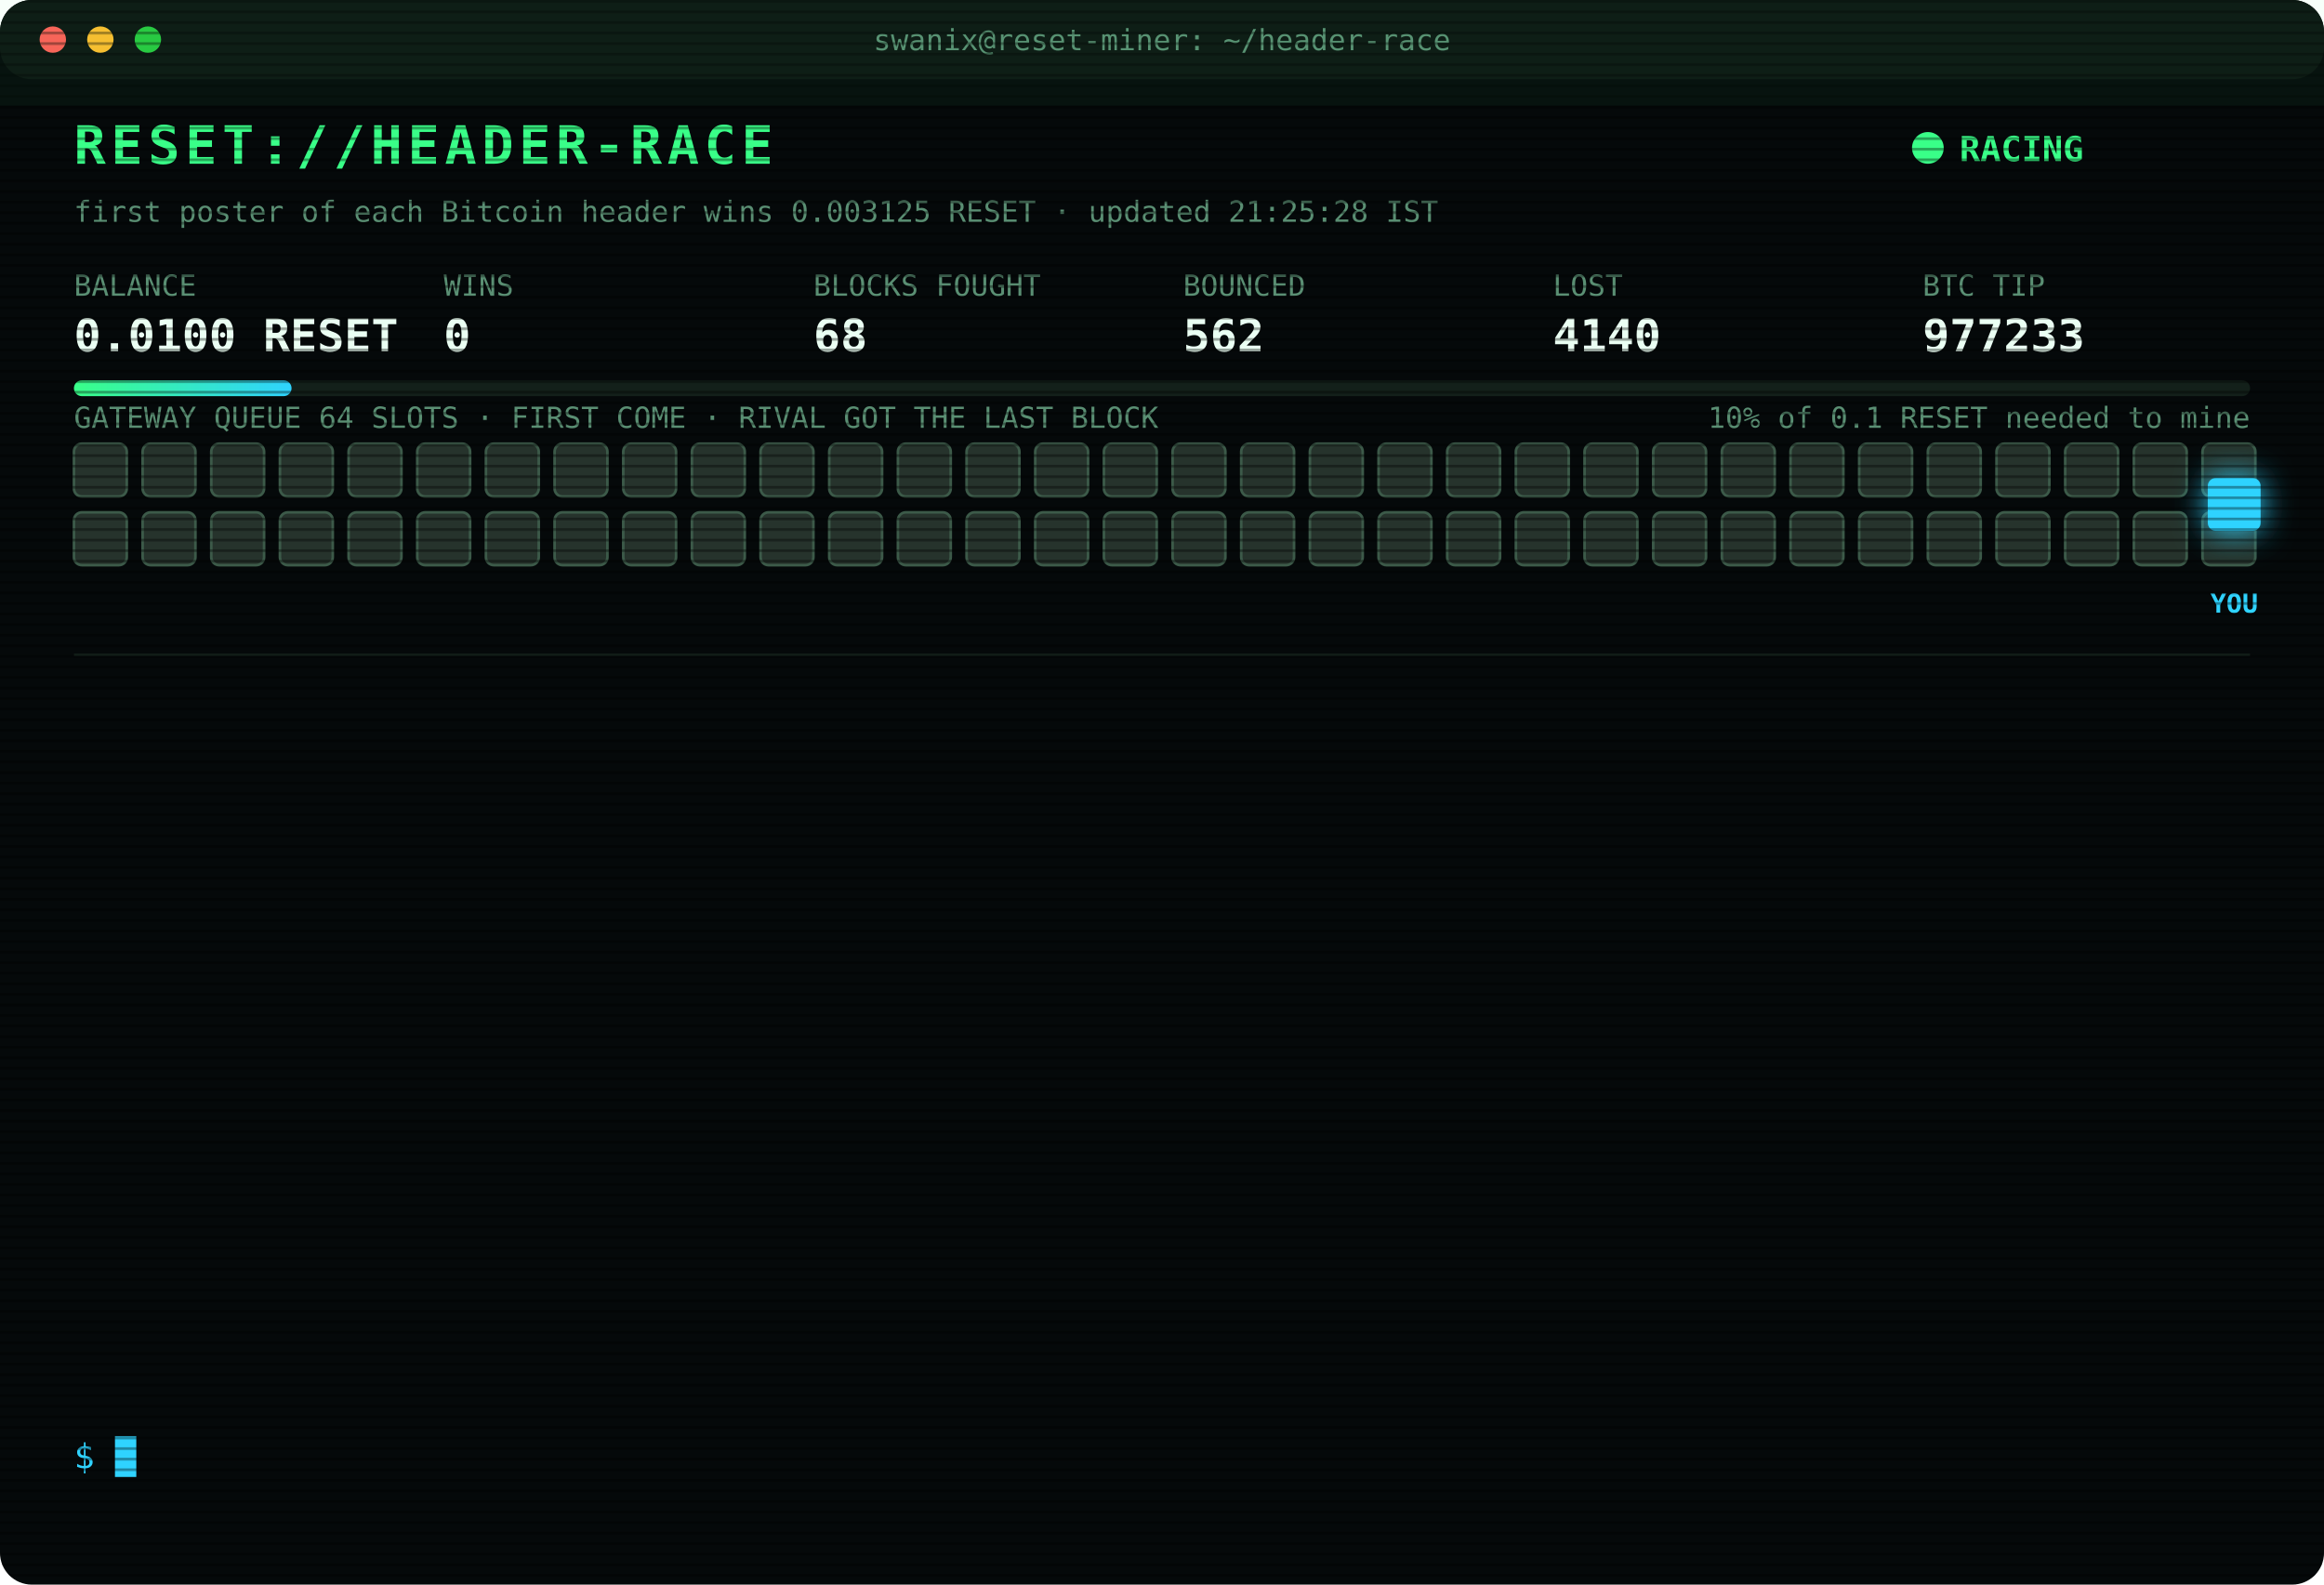
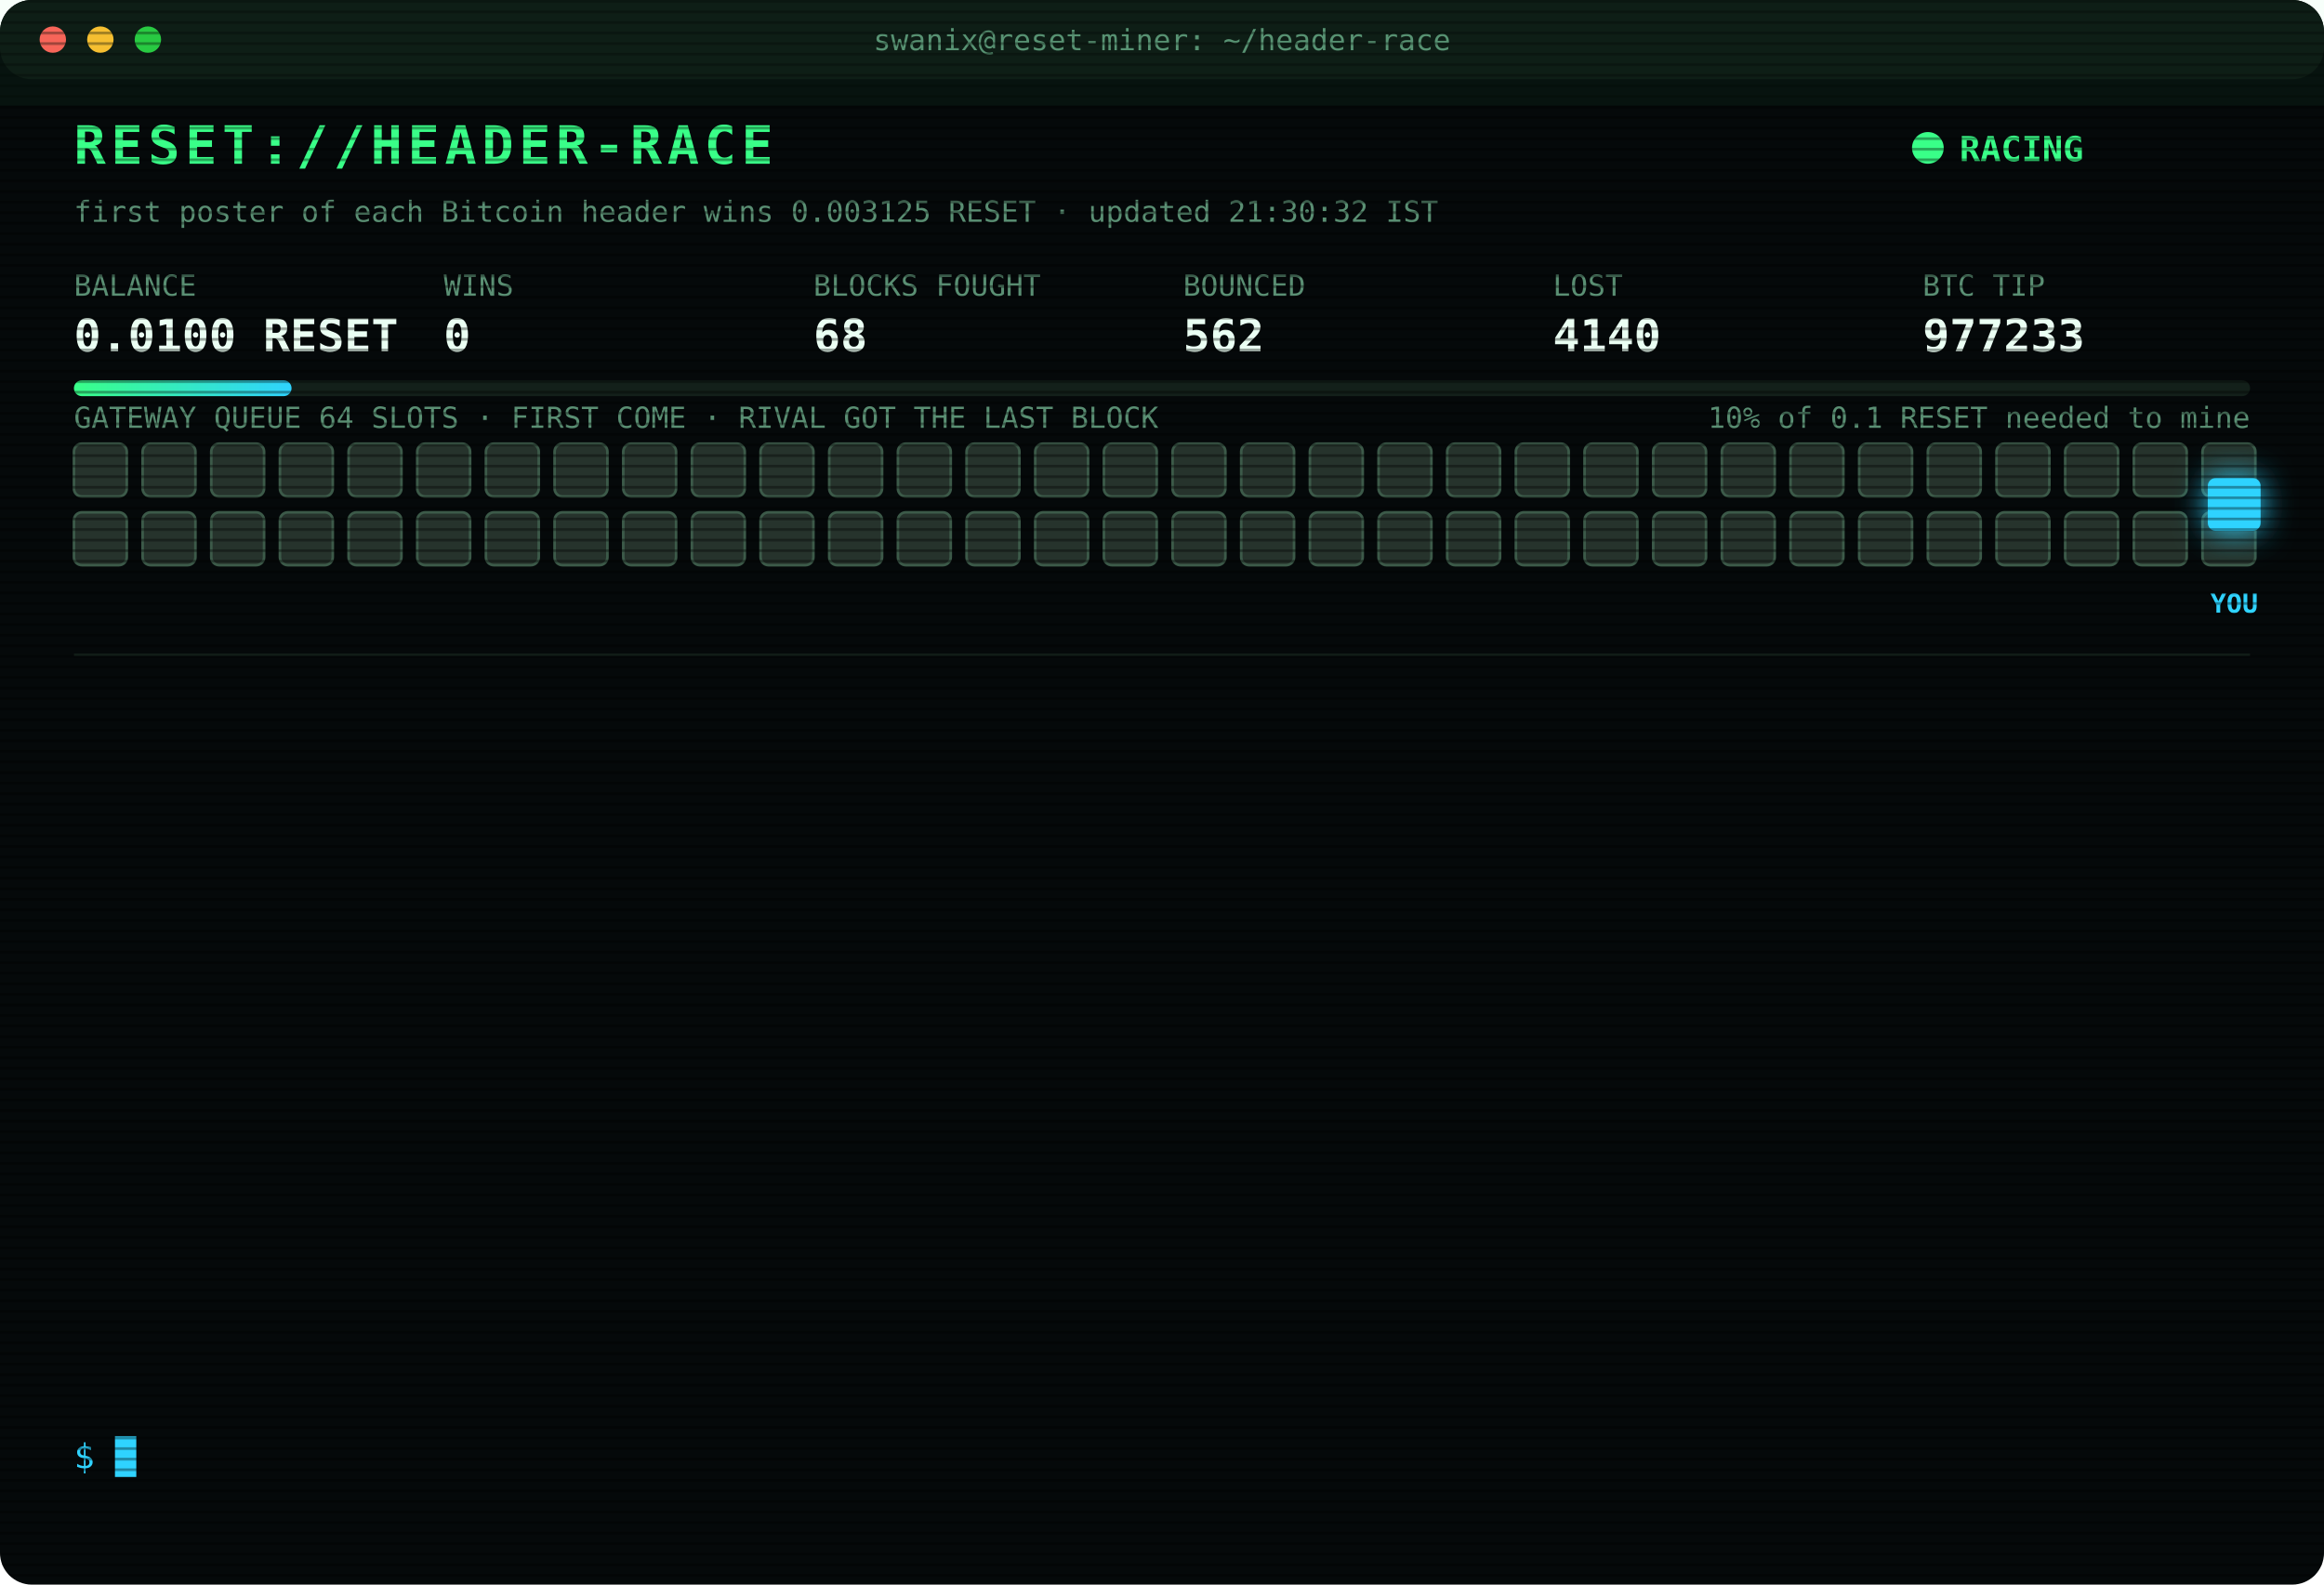
<svg xmlns="http://www.w3.org/2000/svg" width="880" height="600" viewBox="0 0 880 600" font-family="ui-monospace,SFMono-Regular,Menlo,Consolas,monospace">
  <style>
text{font-size:13px;fill:#7CFFB2}
.title{font-size:20px;font-weight:700;fill:#39FF88;letter-spacing:2px;animation:glitch 3s infinite steps(1)}
.sub{fill:#2fd3ff}.k{fill:#5a8f73;font-size:11px}.v{font-size:17px;font-weight:700;fill:#eafff3}
.ts{fill:#3f6b56}.boot{fill:#2fd3ff}.dim{fill:#5a8f73}.bad{fill:#ff4d6d}.warn{fill:#ffd23f}.mag{fill:#ff5cf0}.win{fill:#39FF88;font-weight:700}
.tag{font-size:10px;fill:#2fd3ff;font-weight:700}
.rival{fill:#26332c;stroke:#3c5a49;animation:jam 1.2s infinite alternate}
.idle{fill:#141c18;stroke:#22302a;animation:breathe 4s infinite}
.me{fill:#2fd3ff;filter:drop-shadow(0 0 6px #2fd3ff)}
.hover{animation:nudge 1.1s infinite ease-in-out}.bounce{animation:kick 1.4s infinite}
.ln{opacity:0;animation:in .4s forwards}
.cur{animation:blink 1s infinite steps(1)}
.scan{animation:scan 6s infinite linear}
.led{animation:blink 1.4s infinite}
@keyframes in{from{opacity:0;transform:translateX(-6px)}to{opacity:1;transform:none}}
@keyframes blink{50%{opacity:0}}
@keyframes jam{to{fill:#33463b}}
@keyframes breathe{50%{opacity:.4}}
@keyframes nudge{50%{transform:translateX(-10px)}}
@keyframes kick{0%,100%{transform:none}30%{transform:translateX(-14px)}55%{transform:translateX(10px) translateY(-6px)}}
@keyframes glitch{0%,92%{transform:none}93%{transform:translateX(2px);fill:#ff4d6d}95%{transform:translateX(-2px);fill:#2fd3ff}97%{transform:none}}
@keyframes scan{from{transform:translateY(-40px)}to{transform:translateY(600px)}}
</style>
  <defs>
    <pattern id="sl" width="4" height="4" patternUnits="userSpaceOnUse">
      <rect width="4" height="1" fill="#000" opacity=".35" />
    </pattern>
    <linearGradient id="bar">
      <stop offset="0" stop-color="#39FF88" />
      <stop offset="1" stop-color="#2fd3ff" />
    </linearGradient>
  </defs>
  <rect width="880" height="600" rx="12" fill="#05090a" />
  <rect width="880" height="30" rx="12" fill="#0d1512" />
  <circle cx="20" cy="15" r="5" fill="#ff5f57" />
  <circle cx="38" cy="15" r="5" fill="#febc2e" />
  <circle cx="56" cy="15" r="5" fill="#28c840" />
  <text x="440" y="19" text-anchor="middle" class="k">swanix@reset-miner: ~/header-race</text>
  <text x="28" y="62" class="title">RESET://HEADER-RACE</text>
  <circle class="led" cx="730" cy="56" r="6" fill="#39FF88" />
  <text x="742" y="61" class="win">RACING</text>
-   <text x="28" y="84" class="k">first poster of each Bitcoin header wins 0.003125 RESET · updated 21:25:28 IST</text>
+   <text x="28" y="84" class="k">first poster of each Bitcoin header wins 0.003125 RESET · updated 21:30:32 IST</text>
  <text x="28" y="112" class="k">BALANCE</text>
  <text x="28" y="133" class="v">0.0100 RESET</text>
  <text x="168" y="112" class="k">WINS</text>
  <text x="168" y="133" class="v">0</text>
  <text x="308" y="112" class="k">BLOCKS FOUGHT</text>
  <text x="308" y="133" class="v">68</text>
  <text x="448" y="112" class="k">BOUNCED</text>
  <text x="448" y="133" class="v">562</text>
  <text x="588" y="112" class="k">LOST</text>
  <text x="588" y="133" class="v">4140</text>
  <text x="728" y="112" class="k">BTC TIP</text>
  <text x="728" y="133" class="v">977233</text>
  <rect x="28" y="144" width="824" height="6" rx="3" fill="#13201a" />
  <rect x="28" y="144" width="82.4" height="6" rx="3" fill="url(#bar)" />
  <text x="852" y="162" text-anchor="end" class="k">10% of 0.1 RESET needed to mine</text>
  <text x="28" y="162" class="k">GATEWAY QUEUE 64 SLOTS · FIRST COME · RIVAL GOT THE LAST BLOCK</text>
  <rect class="rival" x="28" y="168" width="20" height="20" rx="3" style="animation-delay:0.00s" />
  <rect class="rival" x="54" y="168" width="20" height="20" rx="3" style="animation-delay:0.05s" />
  <rect class="rival" x="80" y="168" width="20" height="20" rx="3" style="animation-delay:0.10s" />
  <rect class="rival" x="106" y="168" width="20" height="20" rx="3" style="animation-delay:0.15s" />
  <rect class="rival" x="132" y="168" width="20" height="20" rx="3" style="animation-delay:0.20s" />
  <rect class="rival" x="158" y="168" width="20" height="20" rx="3" style="animation-delay:0.25s" />
  <rect class="rival" x="184" y="168" width="20" height="20" rx="3" style="animation-delay:0.30s" />
  <rect class="rival" x="210" y="168" width="20" height="20" rx="3" style="animation-delay:0.35s" />
  <rect class="rival" x="236" y="168" width="20" height="20" rx="3" style="animation-delay:0.40s" />
  <rect class="rival" x="262" y="168" width="20" height="20" rx="3" style="animation-delay:0.45s" />
  <rect class="rival" x="288" y="168" width="20" height="20" rx="3" style="animation-delay:0.50s" />
  <rect class="rival" x="314" y="168" width="20" height="20" rx="3" style="animation-delay:0.55s" />
  <rect class="rival" x="340" y="168" width="20" height="20" rx="3" style="animation-delay:0.60s" />
  <rect class="rival" x="366" y="168" width="20" height="20" rx="3" style="animation-delay:0.65s" />
  <rect class="rival" x="392" y="168" width="20" height="20" rx="3" style="animation-delay:0.70s" />
  <rect class="rival" x="418" y="168" width="20" height="20" rx="3" style="animation-delay:0.75s" />
  <rect class="rival" x="444" y="168" width="20" height="20" rx="3" style="animation-delay:0.80s" />
  <rect class="rival" x="470" y="168" width="20" height="20" rx="3" style="animation-delay:0.85s" />
  <rect class="rival" x="496" y="168" width="20" height="20" rx="3" style="animation-delay:0.90s" />
  <rect class="rival" x="522" y="168" width="20" height="20" rx="3" style="animation-delay:0.95s" />
  <rect class="rival" x="548" y="168" width="20" height="20" rx="3" style="animation-delay:1.00s" />
  <rect class="rival" x="574" y="168" width="20" height="20" rx="3" style="animation-delay:1.05s" />
  <rect class="rival" x="600" y="168" width="20" height="20" rx="3" style="animation-delay:1.10s" />
  <rect class="rival" x="626" y="168" width="20" height="20" rx="3" style="animation-delay:1.15s" />
  <rect class="rival" x="652" y="168" width="20" height="20" rx="3" style="animation-delay:1.20s" />
  <rect class="rival" x="678" y="168" width="20" height="20" rx="3" style="animation-delay:1.25s" />
  <rect class="rival" x="704" y="168" width="20" height="20" rx="3" style="animation-delay:1.30s" />
  <rect class="rival" x="730" y="168" width="20" height="20" rx="3" style="animation-delay:1.35s" />
  <rect class="rival" x="756" y="168" width="20" height="20" rx="3" style="animation-delay:1.40s" />
  <rect class="rival" x="782" y="168" width="20" height="20" rx="3" style="animation-delay:1.45s" />
  <rect class="rival" x="808" y="168" width="20" height="20" rx="3" style="animation-delay:1.50s" />
  <rect class="rival" x="834" y="168" width="20" height="20" rx="3" style="animation-delay:1.55s" />
  <rect class="rival" x="28" y="194" width="20" height="20" rx="3" style="animation-delay:1.60s" />
  <rect class="rival" x="54" y="194" width="20" height="20" rx="3" style="animation-delay:1.65s" />
  <rect class="rival" x="80" y="194" width="20" height="20" rx="3" style="animation-delay:1.70s" />
  <rect class="rival" x="106" y="194" width="20" height="20" rx="3" style="animation-delay:1.75s" />
  <rect class="rival" x="132" y="194" width="20" height="20" rx="3" style="animation-delay:1.80s" />
  <rect class="rival" x="158" y="194" width="20" height="20" rx="3" style="animation-delay:1.85s" />
  <rect class="rival" x="184" y="194" width="20" height="20" rx="3" style="animation-delay:1.90s" />
  <rect class="rival" x="210" y="194" width="20" height="20" rx="3" style="animation-delay:1.95s" />
  <rect class="rival" x="236" y="194" width="20" height="20" rx="3" style="animation-delay:2.00s" />
  <rect class="rival" x="262" y="194" width="20" height="20" rx="3" style="animation-delay:2.05s" />
  <rect class="rival" x="288" y="194" width="20" height="20" rx="3" style="animation-delay:2.10s" />
  <rect class="rival" x="314" y="194" width="20" height="20" rx="3" style="animation-delay:2.15s" />
  <rect class="rival" x="340" y="194" width="20" height="20" rx="3" style="animation-delay:2.20s" />
  <rect class="rival" x="366" y="194" width="20" height="20" rx="3" style="animation-delay:2.25s" />
  <rect class="rival" x="392" y="194" width="20" height="20" rx="3" style="animation-delay:2.30s" />
  <rect class="rival" x="418" y="194" width="20" height="20" rx="3" style="animation-delay:2.35s" />
  <rect class="rival" x="444" y="194" width="20" height="20" rx="3" style="animation-delay:2.40s" />
  <rect class="rival" x="470" y="194" width="20" height="20" rx="3" style="animation-delay:2.45s" />
  <rect class="rival" x="496" y="194" width="20" height="20" rx="3" style="animation-delay:2.50s" />
  <rect class="rival" x="522" y="194" width="20" height="20" rx="3" style="animation-delay:2.55s" />
  <rect class="rival" x="548" y="194" width="20" height="20" rx="3" style="animation-delay:2.60s" />
  <rect class="rival" x="574" y="194" width="20" height="20" rx="3" style="animation-delay:2.65s" />
  <rect class="rival" x="600" y="194" width="20" height="20" rx="3" style="animation-delay:2.70s" />
  <rect class="rival" x="626" y="194" width="20" height="20" rx="3" style="animation-delay:2.75s" />
  <rect class="rival" x="652" y="194" width="20" height="20" rx="3" style="animation-delay:2.80s" />
  <rect class="rival" x="678" y="194" width="20" height="20" rx="3" style="animation-delay:2.85s" />
  <rect class="rival" x="704" y="194" width="20" height="20" rx="3" style="animation-delay:2.90s" />
  <rect class="rival" x="730" y="194" width="20" height="20" rx="3" style="animation-delay:2.95s" />
  <rect class="rival" x="756" y="194" width="20" height="20" rx="3" style="animation-delay:3.00s" />
  <rect class="rival" x="782" y="194" width="20" height="20" rx="3" style="animation-delay:3.05s" />
  <rect class="rival" x="808" y="194" width="20" height="20" rx="3" style="animation-delay:3.10s" />
  <rect class="rival" x="834" y="194" width="20" height="20" rx="3" style="animation-delay:3.15s" />
  <g class="hover">
    <rect class="me" x="836" y="181" width="20" height="20" rx="3" />
    <text class="tag" x="846" y="232" text-anchor="middle">YOU</text>
  </g>
  <line x1="28" x2="852" y1="248" y2="248" stroke="#13201a" />
  <g class="ln" style="animation-delay:0.40s">
    <text x="28" y="270" class="ts">20:16:21</text>
    <text x="104" y="270" class="warn">[QUEUE FULL] #977222 bounced 64/64 · retry 1.7s · 907ms</text>
  </g>
  <g class="ln" style="animation-delay:0.65s">
    <text x="28" y="292" class="ts">20:16:24</text>
    <text x="104" y="292" class="bad">[LOST] #977222 taken by a rival miner</text>
  </g>
  <g class="ln" style="animation-delay:0.90s">
    <text x="28" y="314" class="ts">20:21:44</text>
    <text x="104" y="314" class="bad">[LOST] #977223 taken by a rival miner</text>
  </g>
  <g class="ln" style="animation-delay:1.15s">
    <text x="28" y="336" class="ts">20:24:35</text>
    <text x="104" y="336" class="bad">[LOST] #977224 taken by a rival miner</text>
  </g>
  <g class="ln" style="animation-delay:1.40s">
    <text x="28" y="358" class="ts">20:29:43</text>
    <text x="104" y="358" class="bad">[LOST] #977225 taken by a rival miner</text>
  </g>
  <g class="ln" style="animation-delay:1.65s">
    <text x="28" y="380" class="ts">20:36:06</text>
    <text x="104" y="380" class="bad">[LOST] #977226 taken by a rival miner</text>
  </g>
  <g class="ln" style="animation-delay:1.90s">
    <text x="28" y="402" class="ts">20:38:20</text>
    <text x="104" y="402" class="bad">[LOST] #977227 taken by a rival miner</text>
  </g>
  <g class="ln" style="animation-delay:2.15s">
    <text x="28" y="424" class="ts">20:46:10</text>
    <text x="104" y="424" class="bad">[LOST] #977228 taken by a rival miner</text>
  </g>
  <g class="ln" style="animation-delay:2.40s">
    <text x="28" y="446" class="ts">20:48:14</text>
    <text x="104" y="446" class="bad">[LOST] #977229 taken by a rival miner</text>
  </g>
  <g class="ln" style="animation-delay:2.65s">
    <text x="28" y="468" class="ts">21:02:20</text>
    <text x="104" y="468" class="bad">[LOST] #977230 taken by a rival miner</text>
  </g>
  <g class="ln" style="animation-delay:2.90s">
    <text x="28" y="490" class="ts">21:14:52</text>
    <text x="104" y="490" class="bad">[LOST] #977231 taken by a rival miner</text>
  </g>
  <g class="ln" style="animation-delay:3.15s">
    <text x="28" y="512" class="ts">21:15:12</text>
    <text x="104" y="512" class="bad">[LOST] #977232 taken by a rival miner</text>
  </g>
  <g class="ln" style="animation-delay:3.40s">
    <text x="28" y="534" class="ts">21:25:28</text>
    <text x="104" y="534" class="bad">[LOST] #977233 taken by a rival miner</text>
  </g>
  <text x="28" y="556" class="sub">$ <tspan class="cur">█</tspan>
  </text>
  <rect width="880" height="600" rx="12" fill="url(#sl)" pointer-events="none" />
  <rect class="scan" width="880" height="40" fill="#39FF88" opacity=".04" />
</svg>
